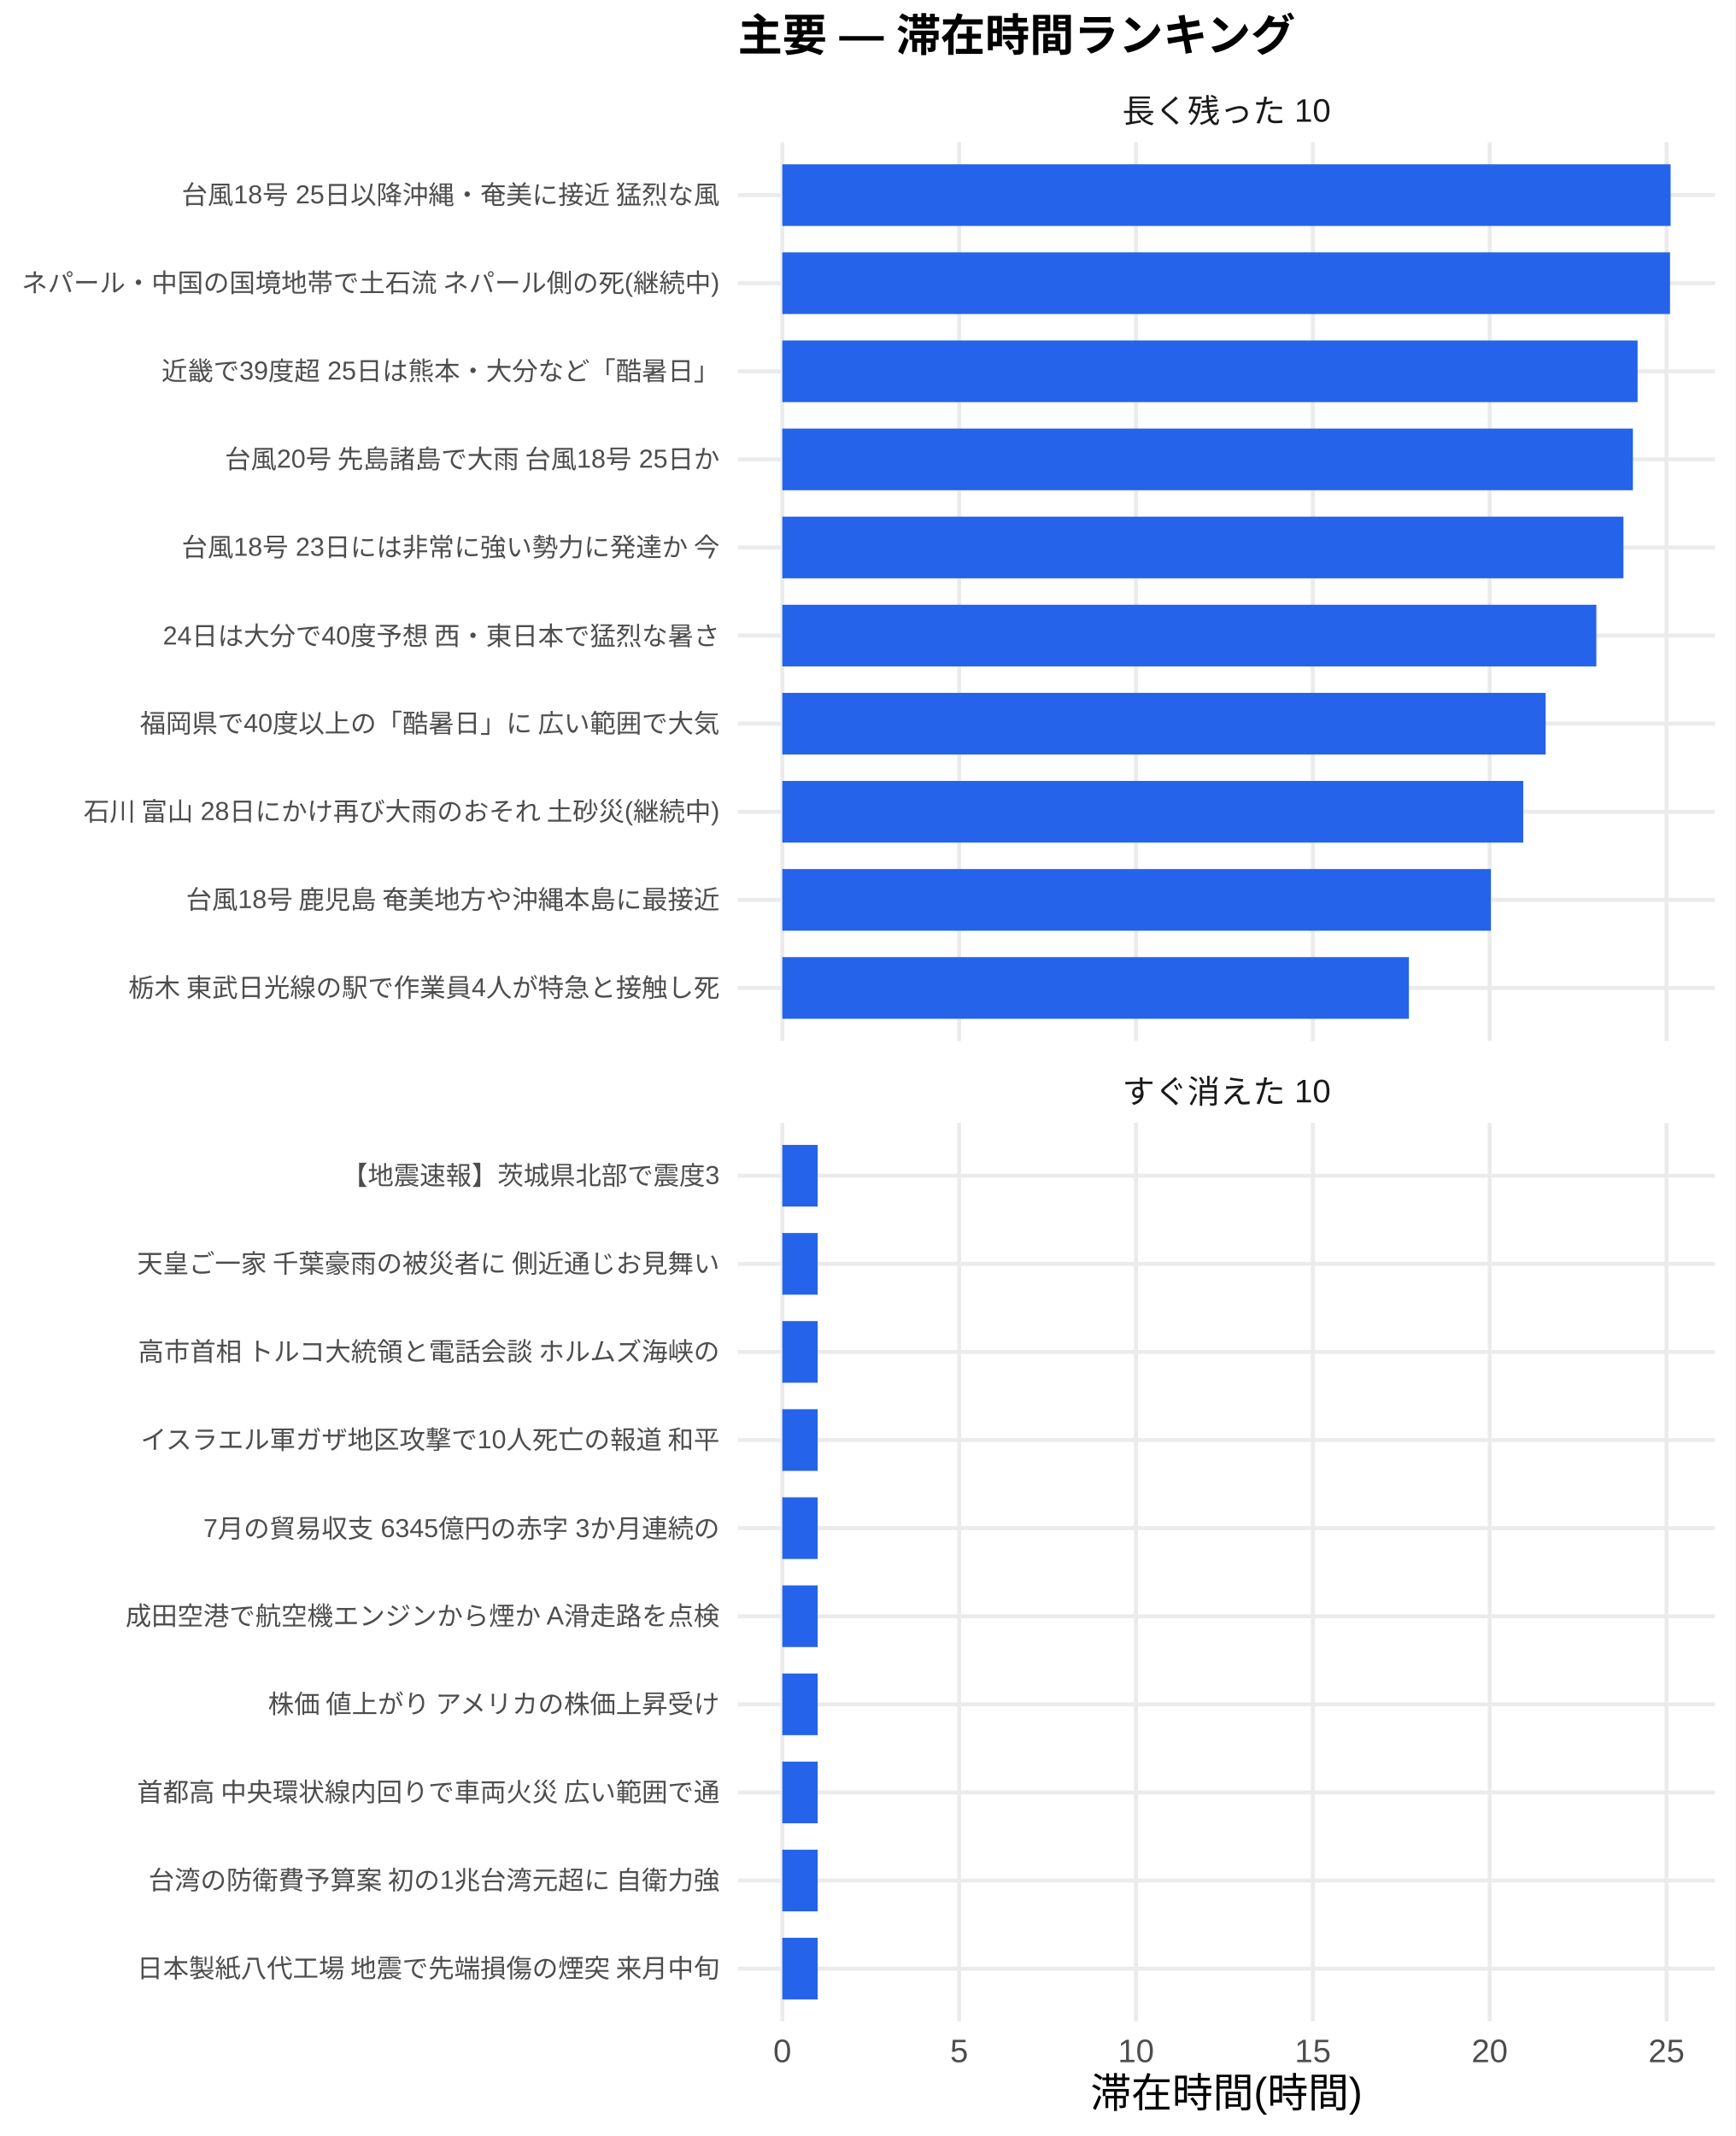
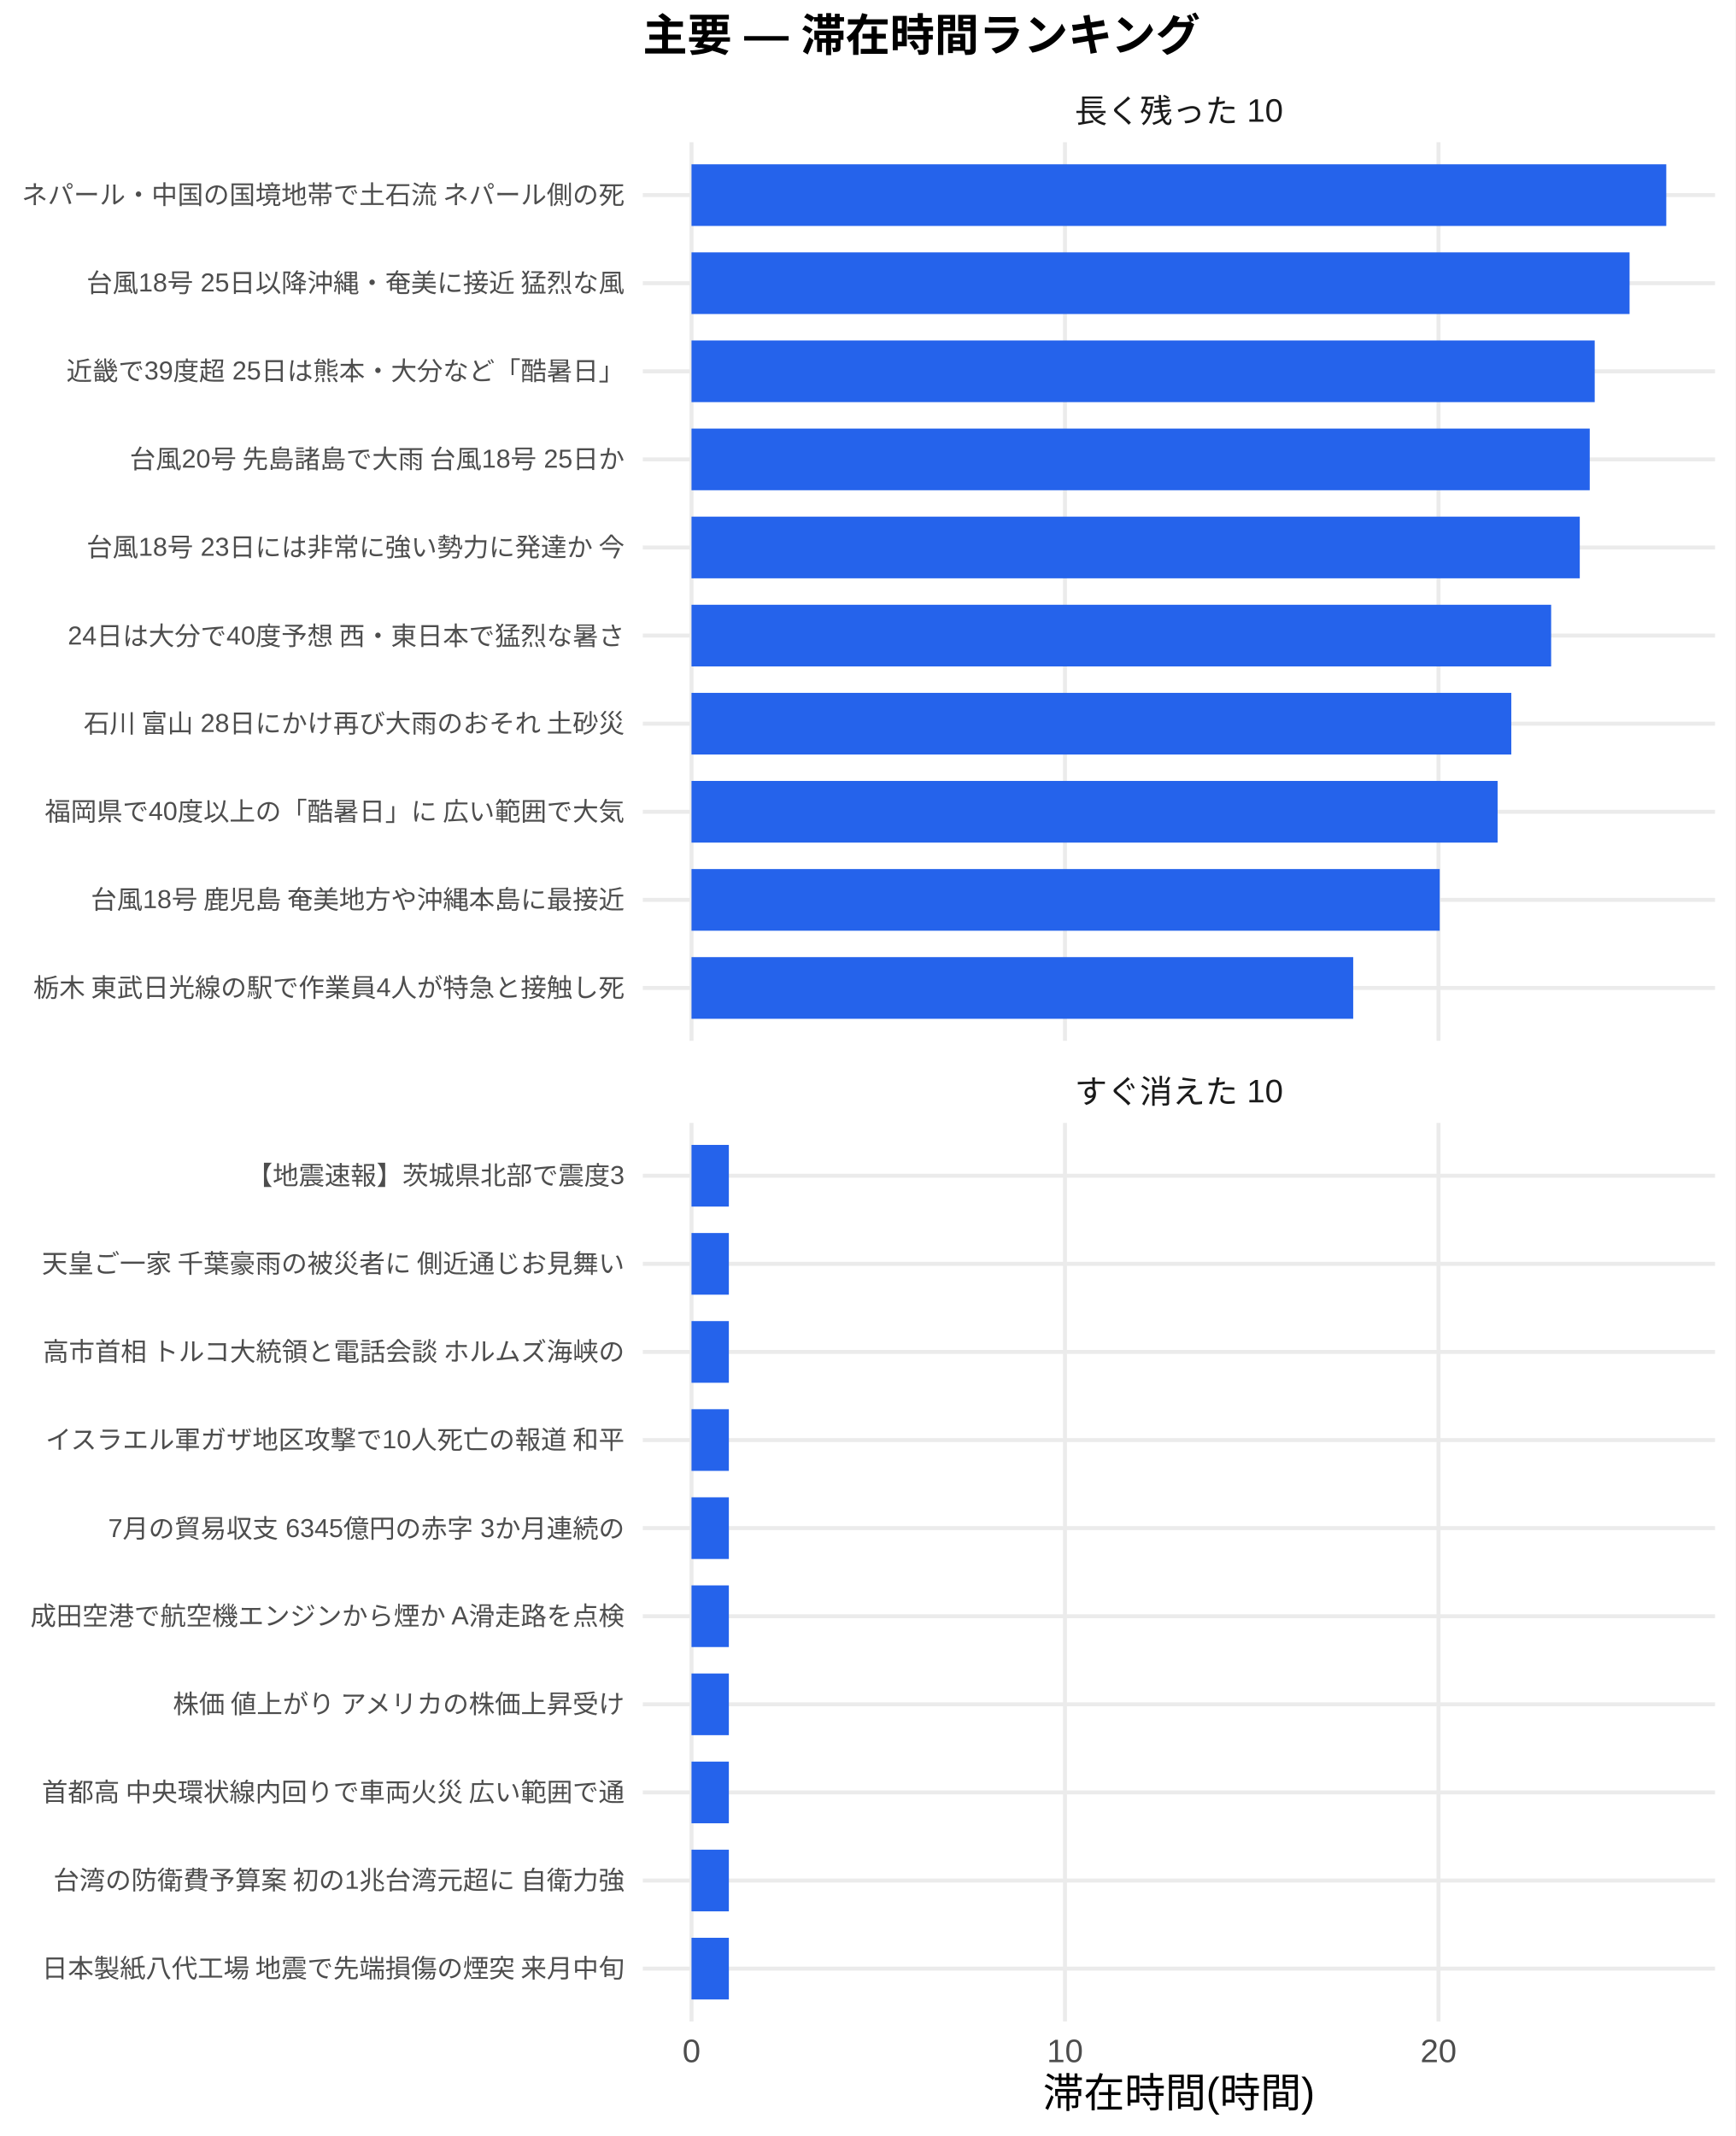
<svg xmlns="http://www.w3.org/2000/svg" width="468.00pt" height="576.00pt" viewBox="0 0 468.00 576.00">
  <g class="svglite">
    <defs>
      <style type="text/css">
    .svglite line, .svglite polyline, .svglite polygon, .svglite path, .svglite rect, .svglite circle {
      fill: none;
      stroke: #000000;
      stroke-linecap: round;
      stroke-linejoin: round;
      stroke-miterlimit: 10.00;
    }
    .svglite text {
      white-space: pre;
    }
    .svglite g.glyphgroup path {
      fill: inherit;
      stroke: none;
    }
  </style>
    </defs>
    <rect width="100%" height="100%" style="stroke: none; fill: #FFFFFF;" />
    <defs>
      <clipPath id="cpMC4wMHw0NjguMDB8MC4wMHw1NzYuMDA=">
        <rect x="0.00" y="0.00" width="468.00" height="576.00" />
      </clipPath>
    </defs>
    <g clip-path="url(#cpMC4wMHw0NjguMDB8MC4wMHw1NzYuMDA=)">
      <rect x="0.00" y="0.00" width="468.00" height="576.00" style="stroke-width: 1.07; stroke: none; fill: #FFFFFF;" />
    </g>
    <defs>
-       <clipPath id="cpMTk5LjAwfDQ2Mi41MnwzOC4zNnwyODAuNjc=">
-         <rect x="199.00" y="38.36" width="263.52" height="242.31" />
+       <clipPath id="cpMTczLjM1fDQ2Mi41MnwzOC4zNnwyODAuNjc=">
+         <rect x="173.35" y="38.36" width="289.17" height="242.31" />
      </clipPath>
    </defs>
-     <g clip-path="url(#cpMTk5LjAwfDQ2Mi41MnwzOC4zNnwyODAuNjc=)">
-       <polyline points="199.00,266.42 462.52,266.42 " style="stroke-width: 1.07; stroke: #EBEBEB; stroke-linecap: butt;" />
-       <polyline points="199.00,242.66 462.52,242.66 " style="stroke-width: 1.07; stroke: #EBEBEB; stroke-linecap: butt;" />
-       <polyline points="199.00,218.91 462.52,218.91 " style="stroke-width: 1.07; stroke: #EBEBEB; stroke-linecap: butt;" />
-       <polyline points="199.00,195.15 462.52,195.15 " style="stroke-width: 1.07; stroke: #EBEBEB; stroke-linecap: butt;" />
-       <polyline points="199.00,171.39 462.52,171.39 " style="stroke-width: 1.07; stroke: #EBEBEB; stroke-linecap: butt;" />
-       <polyline points="199.00,147.64 462.52,147.64 " style="stroke-width: 1.07; stroke: #EBEBEB; stroke-linecap: butt;" />
-       <polyline points="199.00,123.88 462.52,123.88 " style="stroke-width: 1.07; stroke: #EBEBEB; stroke-linecap: butt;" />
-       <polyline points="199.00,100.13 462.52,100.13 " style="stroke-width: 1.07; stroke: #EBEBEB; stroke-linecap: butt;" />
-       <polyline points="199.00,76.37 462.52,76.37 " style="stroke-width: 1.07; stroke: #EBEBEB; stroke-linecap: butt;" />
-       <polyline points="199.00,52.61 462.52,52.61 " style="stroke-width: 1.07; stroke: #EBEBEB; stroke-linecap: butt;" />
-       <polyline points="210.98,280.67 210.98,38.36 " style="stroke-width: 1.07; stroke: #EBEBEB; stroke-linecap: butt;" />
-       <polyline points="258.67,280.67 258.67,38.36 " style="stroke-width: 1.07; stroke: #EBEBEB; stroke-linecap: butt;" />
-       <polyline points="306.36,280.67 306.36,38.36 " style="stroke-width: 1.07; stroke: #EBEBEB; stroke-linecap: butt;" />
-       <polyline points="354.05,280.67 354.05,38.36 " style="stroke-width: 1.07; stroke: #EBEBEB; stroke-linecap: butt;" />
-       <polyline points="401.74,280.67 401.74,38.36 " style="stroke-width: 1.07; stroke: #EBEBEB; stroke-linecap: butt;" />
-       <polyline points="449.43,280.67 449.43,38.36 " style="stroke-width: 1.07; stroke: #EBEBEB; stroke-linecap: butt;" />
-       <rect x="210.98" y="44.30" width="239.56" height="16.63" style="stroke-width: 1.07; stroke: none; stroke-linecap: butt; stroke-linejoin: miter; fill: #2563EB;" />
-       <rect x="210.98" y="68.05" width="239.40" height="16.63" style="stroke-width: 1.07; stroke: none; stroke-linecap: butt; stroke-linejoin: miter; fill: #2563EB;" />
-       <rect x="210.98" y="91.81" width="230.66" height="16.63" style="stroke-width: 1.07; stroke: none; stroke-linecap: butt; stroke-linejoin: miter; fill: #2563EB;" />
-       <rect x="210.98" y="115.57" width="229.39" height="16.63" style="stroke-width: 1.07; stroke: none; stroke-linecap: butt; stroke-linejoin: miter; fill: #2563EB;" />
-       <rect x="210.98" y="139.32" width="226.84" height="16.63" style="stroke-width: 1.07; stroke: none; stroke-linecap: butt; stroke-linejoin: miter; fill: #2563EB;" />
-       <rect x="210.98" y="163.08" width="219.53" height="16.63" style="stroke-width: 1.07; stroke: none; stroke-linecap: butt; stroke-linejoin: miter; fill: #2563EB;" />
-       <rect x="210.98" y="186.84" width="205.86" height="16.63" style="stroke-width: 1.07; stroke: none; stroke-linecap: butt; stroke-linejoin: miter; fill: #2563EB;" />
-       <rect x="210.98" y="210.59" width="199.82" height="16.63" style="stroke-width: 1.07; stroke: none; stroke-linecap: butt; stroke-linejoin: miter; fill: #2563EB;" />
-       <rect x="210.98" y="234.35" width="191.08" height="16.63" style="stroke-width: 1.07; stroke: none; stroke-linecap: butt; stroke-linejoin: miter; fill: #2563EB;" />
-       <rect x="210.98" y="258.10" width="168.98" height="16.63" style="stroke-width: 1.07; stroke: none; stroke-linecap: butt; stroke-linejoin: miter; fill: #2563EB;" />
+     <g clip-path="url(#cpMTczLjM1fDQ2Mi41MnwzOC4zNnwyODAuNjc=)">
+       <polyline points="173.35,266.42 462.52,266.42 " style="stroke-width: 1.07; stroke: #EBEBEB; stroke-linecap: butt;" />
+       <polyline points="173.35,242.66 462.52,242.66 " style="stroke-width: 1.07; stroke: #EBEBEB; stroke-linecap: butt;" />
+       <polyline points="173.35,218.91 462.52,218.91 " style="stroke-width: 1.07; stroke: #EBEBEB; stroke-linecap: butt;" />
+       <polyline points="173.35,195.15 462.52,195.15 " style="stroke-width: 1.07; stroke: #EBEBEB; stroke-linecap: butt;" />
+       <polyline points="173.35,171.39 462.52,171.39 " style="stroke-width: 1.07; stroke: #EBEBEB; stroke-linecap: butt;" />
+       <polyline points="173.35,147.64 462.52,147.64 " style="stroke-width: 1.07; stroke: #EBEBEB; stroke-linecap: butt;" />
+       <polyline points="173.35,123.88 462.52,123.88 " style="stroke-width: 1.07; stroke: #EBEBEB; stroke-linecap: butt;" />
+       <polyline points="173.35,100.13 462.52,100.13 " style="stroke-width: 1.07; stroke: #EBEBEB; stroke-linecap: butt;" />
+       <polyline points="173.35,76.37 462.52,76.37 " style="stroke-width: 1.07; stroke: #EBEBEB; stroke-linecap: butt;" />
+       <polyline points="173.35,52.61 462.52,52.61 " style="stroke-width: 1.07; stroke: #EBEBEB; stroke-linecap: butt;" />
+       <polyline points="186.49,280.67 186.49,38.36 " style="stroke-width: 1.07; stroke: #EBEBEB; stroke-linecap: butt;" />
+       <polyline points="287.21,280.67 287.21,38.36 " style="stroke-width: 1.07; stroke: #EBEBEB; stroke-linecap: butt;" />
+       <polyline points="387.94,280.67 387.94,38.36 " style="stroke-width: 1.07; stroke: #EBEBEB; stroke-linecap: butt;" />
+       <rect x="186.49" y="44.30" width="262.88" height="16.63" style="stroke-width: 1.07; stroke: none; stroke-linecap: butt; stroke-linejoin: miter; fill: #2563EB;" />
+       <rect x="186.49" y="68.05" width="252.98" height="16.63" style="stroke-width: 1.07; stroke: none; stroke-linecap: butt; stroke-linejoin: miter; fill: #2563EB;" />
+       <rect x="186.49" y="91.81" width="243.58" height="16.63" style="stroke-width: 1.07; stroke: none; stroke-linecap: butt; stroke-linejoin: miter; fill: #2563EB;" />
+       <rect x="186.49" y="115.57" width="242.24" height="16.63" style="stroke-width: 1.07; stroke: none; stroke-linecap: butt; stroke-linejoin: miter; fill: #2563EB;" />
+       <rect x="186.49" y="139.32" width="239.55" height="16.63" style="stroke-width: 1.07; stroke: none; stroke-linecap: butt; stroke-linejoin: miter; fill: #2563EB;" />
+       <rect x="186.49" y="163.08" width="231.83" height="16.63" style="stroke-width: 1.07; stroke: none; stroke-linecap: butt; stroke-linejoin: miter; fill: #2563EB;" />
+       <rect x="186.49" y="186.84" width="221.08" height="16.63" style="stroke-width: 1.07; stroke: none; stroke-linecap: butt; stroke-linejoin: miter; fill: #2563EB;" />
+       <rect x="186.49" y="210.59" width="217.39" height="16.63" style="stroke-width: 1.07; stroke: none; stroke-linecap: butt; stroke-linejoin: miter; fill: #2563EB;" />
+       <rect x="186.49" y="234.35" width="201.78" height="16.63" style="stroke-width: 1.07; stroke: none; stroke-linecap: butt; stroke-linejoin: miter; fill: #2563EB;" />
+       <rect x="186.49" y="258.10" width="178.45" height="16.63" style="stroke-width: 1.07; stroke: none; stroke-linecap: butt; stroke-linejoin: miter; fill: #2563EB;" />
    </g>
    <g clip-path="url(#cpMC4wMHw0NjguMDB8MC4wMHw1NzYuMDA=)">
</g>
    <defs>
-       <clipPath id="cpMTk5LjAwfDQ2Mi41MnwzMDIuODB8NTQ1LjEy">
-         <rect x="199.00" y="302.80" width="263.52" height="242.31" />
+       <clipPath id="cpMTczLjM1fDQ2Mi41MnwzMDIuODB8NTQ1LjEy">
+         <rect x="173.35" y="302.80" width="289.17" height="242.31" />
      </clipPath>
    </defs>
-     <g clip-path="url(#cpMTk5LjAwfDQ2Mi41MnwzMDIuODB8NTQ1LjEy)">
-       <polyline points="199.00,530.86 462.52,530.86 " style="stroke-width: 1.07; stroke: #EBEBEB; stroke-linecap: butt;" />
-       <polyline points="199.00,507.11 462.52,507.11 " style="stroke-width: 1.07; stroke: #EBEBEB; stroke-linecap: butt;" />
-       <polyline points="199.00,483.35 462.52,483.35 " style="stroke-width: 1.07; stroke: #EBEBEB; stroke-linecap: butt;" />
-       <polyline points="199.00,459.59 462.52,459.59 " style="stroke-width: 1.07; stroke: #EBEBEB; stroke-linecap: butt;" />
-       <polyline points="199.00,435.84 462.52,435.84 " style="stroke-width: 1.07; stroke: #EBEBEB; stroke-linecap: butt;" />
-       <polyline points="199.00,412.08 462.52,412.08 " style="stroke-width: 1.07; stroke: #EBEBEB; stroke-linecap: butt;" />
-       <polyline points="199.00,388.33 462.52,388.33 " style="stroke-width: 1.07; stroke: #EBEBEB; stroke-linecap: butt;" />
-       <polyline points="199.00,364.57 462.52,364.57 " style="stroke-width: 1.07; stroke: #EBEBEB; stroke-linecap: butt;" />
-       <polyline points="199.00,340.81 462.52,340.81 " style="stroke-width: 1.07; stroke: #EBEBEB; stroke-linecap: butt;" />
-       <polyline points="199.00,317.06 462.52,317.06 " style="stroke-width: 1.07; stroke: #EBEBEB; stroke-linecap: butt;" />
-       <polyline points="210.98,545.12 210.98,302.80 " style="stroke-width: 1.07; stroke: #EBEBEB; stroke-linecap: butt;" />
-       <polyline points="258.67,545.12 258.67,302.80 " style="stroke-width: 1.07; stroke: #EBEBEB; stroke-linecap: butt;" />
-       <polyline points="306.36,545.12 306.36,302.80 " style="stroke-width: 1.07; stroke: #EBEBEB; stroke-linecap: butt;" />
-       <polyline points="354.05,545.12 354.05,302.80 " style="stroke-width: 1.07; stroke: #EBEBEB; stroke-linecap: butt;" />
-       <polyline points="401.74,545.12 401.74,302.80 " style="stroke-width: 1.07; stroke: #EBEBEB; stroke-linecap: butt;" />
-       <polyline points="449.43,545.12 449.43,302.80 " style="stroke-width: 1.07; stroke: #EBEBEB; stroke-linecap: butt;" />
-       <rect x="210.98" y="308.74" width="9.54" height="16.63" style="stroke-width: 1.07; stroke: none; stroke-linecap: butt; stroke-linejoin: miter; fill: #2563EB;" />
-       <rect x="210.98" y="332.50" width="9.54" height="16.63" style="stroke-width: 1.07; stroke: none; stroke-linecap: butt; stroke-linejoin: miter; fill: #2563EB;" />
-       <rect x="210.98" y="356.25" width="9.54" height="16.63" style="stroke-width: 1.07; stroke: none; stroke-linecap: butt; stroke-linejoin: miter; fill: #2563EB;" />
-       <rect x="210.98" y="380.01" width="9.54" height="16.63" style="stroke-width: 1.07; stroke: none; stroke-linecap: butt; stroke-linejoin: miter; fill: #2563EB;" />
-       <rect x="210.98" y="403.77" width="9.54" height="16.63" style="stroke-width: 1.07; stroke: none; stroke-linecap: butt; stroke-linejoin: miter; fill: #2563EB;" />
-       <rect x="210.98" y="427.52" width="9.54" height="16.63" style="stroke-width: 1.07; stroke: none; stroke-linecap: butt; stroke-linejoin: miter; fill: #2563EB;" />
-       <rect x="210.98" y="451.28" width="9.54" height="16.63" style="stroke-width: 1.07; stroke: none; stroke-linecap: butt; stroke-linejoin: miter; fill: #2563EB;" />
-       <rect x="210.98" y="475.04" width="9.54" height="16.63" style="stroke-width: 1.07; stroke: none; stroke-linecap: butt; stroke-linejoin: miter; fill: #2563EB;" />
-       <rect x="210.98" y="498.79" width="9.54" height="16.63" style="stroke-width: 1.07; stroke: none; stroke-linecap: butt; stroke-linejoin: miter; fill: #2563EB;" />
-       <rect x="210.98" y="522.55" width="9.54" height="16.63" style="stroke-width: 1.07; stroke: none; stroke-linecap: butt; stroke-linejoin: miter; fill: #2563EB;" />
+     <g clip-path="url(#cpMTczLjM1fDQ2Mi41MnwzMDIuODB8NTQ1LjEy)">
+       <polyline points="173.35,530.86 462.52,530.86 " style="stroke-width: 1.07; stroke: #EBEBEB; stroke-linecap: butt;" />
+       <polyline points="173.35,507.11 462.52,507.11 " style="stroke-width: 1.07; stroke: #EBEBEB; stroke-linecap: butt;" />
+       <polyline points="173.35,483.35 462.52,483.35 " style="stroke-width: 1.07; stroke: #EBEBEB; stroke-linecap: butt;" />
+       <polyline points="173.35,459.59 462.52,459.59 " style="stroke-width: 1.07; stroke: #EBEBEB; stroke-linecap: butt;" />
+       <polyline points="173.35,435.84 462.52,435.84 " style="stroke-width: 1.07; stroke: #EBEBEB; stroke-linecap: butt;" />
+       <polyline points="173.35,412.08 462.52,412.08 " style="stroke-width: 1.07; stroke: #EBEBEB; stroke-linecap: butt;" />
+       <polyline points="173.35,388.33 462.52,388.33 " style="stroke-width: 1.07; stroke: #EBEBEB; stroke-linecap: butt;" />
+       <polyline points="173.35,364.57 462.52,364.57 " style="stroke-width: 1.07; stroke: #EBEBEB; stroke-linecap: butt;" />
+       <polyline points="173.35,340.81 462.52,340.81 " style="stroke-width: 1.07; stroke: #EBEBEB; stroke-linecap: butt;" />
+       <polyline points="173.35,317.06 462.52,317.06 " style="stroke-width: 1.07; stroke: #EBEBEB; stroke-linecap: butt;" />
+       <polyline points="186.49,545.12 186.49,302.80 " style="stroke-width: 1.07; stroke: #EBEBEB; stroke-linecap: butt;" />
+       <polyline points="287.21,545.12 287.21,302.80 " style="stroke-width: 1.07; stroke: #EBEBEB; stroke-linecap: butt;" />
+       <polyline points="387.94,545.12 387.94,302.80 " style="stroke-width: 1.07; stroke: #EBEBEB; stroke-linecap: butt;" />
+       <rect x="186.49" y="308.74" width="10.07" height="16.63" style="stroke-width: 1.07; stroke: none; stroke-linecap: butt; stroke-linejoin: miter; fill: #2563EB;" />
+       <rect x="186.49" y="332.50" width="10.07" height="16.63" style="stroke-width: 1.07; stroke: none; stroke-linecap: butt; stroke-linejoin: miter; fill: #2563EB;" />
+       <rect x="186.49" y="356.25" width="10.07" height="16.63" style="stroke-width: 1.07; stroke: none; stroke-linecap: butt; stroke-linejoin: miter; fill: #2563EB;" />
+       <rect x="186.49" y="380.01" width="10.07" height="16.63" style="stroke-width: 1.07; stroke: none; stroke-linecap: butt; stroke-linejoin: miter; fill: #2563EB;" />
+       <rect x="186.49" y="403.77" width="10.07" height="16.63" style="stroke-width: 1.07; stroke: none; stroke-linecap: butt; stroke-linejoin: miter; fill: #2563EB;" />
+       <rect x="186.49" y="427.52" width="10.07" height="16.63" style="stroke-width: 1.07; stroke: none; stroke-linecap: butt; stroke-linejoin: miter; fill: #2563EB;" />
+       <rect x="186.49" y="451.28" width="10.07" height="16.63" style="stroke-width: 1.07; stroke: none; stroke-linecap: butt; stroke-linejoin: miter; fill: #2563EB;" />
+       <rect x="186.49" y="475.04" width="10.07" height="16.63" style="stroke-width: 1.07; stroke: none; stroke-linecap: butt; stroke-linejoin: miter; fill: #2563EB;" />
+       <rect x="186.49" y="498.79" width="10.07" height="16.63" style="stroke-width: 1.07; stroke: none; stroke-linecap: butt; stroke-linejoin: miter; fill: #2563EB;" />
+       <rect x="186.49" y="522.55" width="10.07" height="16.63" style="stroke-width: 1.07; stroke: none; stroke-linecap: butt; stroke-linejoin: miter; fill: #2563EB;" />
    </g>
    <g clip-path="url(#cpMC4wMHw0NjguMDB8MC4wMHw1NzYuMDA=)">
</g>
    <defs>
-       <clipPath id="cpMTk5LjAwfDQ2Mi41MnwyODYuMTV8MzAyLjgw">
-         <rect x="199.00" y="286.15" width="263.52" height="16.65" />
+       <clipPath id="cpMTczLjM1fDQ2Mi41MnwyODYuMTV8MzAyLjgw">
+         <rect x="173.35" y="286.15" width="289.17" height="16.65" />
      </clipPath>
    </defs>
-     <g clip-path="url(#cpMTk5LjAwfDQ2Mi41MnwyODYuMTV8MzAyLjgw)">
-       <text x="330.76" y="297.50" text-anchor="middle" style="font-size: 8.80px;fill: #1A1A1A; font-family: &quot;Liberation Sans&quot;;" textLength="56.20px" lengthAdjust="spacingAndGlyphs">すぐ消えた 10</text>
+     <g clip-path="url(#cpMTczLjM1fDQ2Mi41MnwyODYuMTV8MzAyLjgw)">
+       <text x="317.93" y="297.50" text-anchor="middle" style="font-size: 8.80px;fill: #1A1A1A; font-family: &quot;Liberation Sans&quot;;" textLength="56.20px" lengthAdjust="spacingAndGlyphs">すぐ消えた 10</text>
    </g>
    <g clip-path="url(#cpMC4wMHw0NjguMDB8MC4wMHw1NzYuMDA=)">
</g>
    <defs>
-       <clipPath id="cpMTk5LjAwfDQ2Mi41MnwyMS43MXwzOC4zNg==">
-         <rect x="199.00" y="21.71" width="263.52" height="16.65" />
+       <clipPath id="cpMTczLjM1fDQ2Mi41MnwyMS43MXwzOC4zNg==">
+         <rect x="173.35" y="21.71" width="289.17" height="16.65" />
      </clipPath>
    </defs>
-     <g clip-path="url(#cpMTk5LjAwfDQ2Mi41MnwyMS43MXwzOC4zNg==)">
-       <text x="330.76" y="33.06" text-anchor="middle" style="font-size: 8.80px;fill: #1A1A1A; font-family: &quot;Liberation Sans&quot;;" textLength="56.20px" lengthAdjust="spacingAndGlyphs">長く残った 10</text>
+     <g clip-path="url(#cpMTczLjM1fDQ2Mi41MnwyMS43MXwzOC4zNg==)">
+       <text x="317.93" y="33.06" text-anchor="middle" style="font-size: 8.80px;fill: #1A1A1A; font-family: &quot;Liberation Sans&quot;;" textLength="56.20px" lengthAdjust="spacingAndGlyphs">長く残った 10</text>
    </g>
    <g clip-path="url(#cpMC4wMHw0NjguMDB8MC4wMHw1NzYuMDA=)">
-       <text x="210.98" y="556.10" text-anchor="middle" style="font-size: 8.80px;fill: #4D4D4D; font-family: &quot;Liberation Sans&quot;;" textLength="4.89px" lengthAdjust="spacingAndGlyphs">0</text>
-       <text x="258.67" y="556.10" text-anchor="middle" style="font-size: 8.80px;fill: #4D4D4D; font-family: &quot;Liberation Sans&quot;;" textLength="4.89px" lengthAdjust="spacingAndGlyphs">5</text>
-       <text x="306.36" y="556.10" text-anchor="middle" style="font-size: 8.80px;fill: #4D4D4D; font-family: &quot;Liberation Sans&quot;;" textLength="9.78px" lengthAdjust="spacingAndGlyphs">10</text>
-       <text x="354.05" y="556.10" text-anchor="middle" style="font-size: 8.80px;fill: #4D4D4D; font-family: &quot;Liberation Sans&quot;;" textLength="9.78px" lengthAdjust="spacingAndGlyphs">15</text>
-       <text x="401.74" y="556.10" text-anchor="middle" style="font-size: 8.80px;fill: #4D4D4D; font-family: &quot;Liberation Sans&quot;;" textLength="9.78px" lengthAdjust="spacingAndGlyphs">20</text>
-       <text x="449.43" y="556.10" text-anchor="middle" style="font-size: 8.80px;fill: #4D4D4D; font-family: &quot;Liberation Sans&quot;;" textLength="9.78px" lengthAdjust="spacingAndGlyphs">25</text>
-       <text x="194.07" y="268.83" text-anchor="end" style="font-size: 7.00px;fill: #4D4D4D; font-family: &quot;Liberation Sans&quot;;" textLength="159.83px" lengthAdjust="spacingAndGlyphs">栃木 東武日光線の駅で作業員4人が特急と接触し死</text>
-       <text x="194.07" y="245.07" text-anchor="end" style="font-size: 7.00px;fill: #4D4D4D; font-family: &quot;Liberation Sans&quot;;" textLength="146.59px" lengthAdjust="spacingAndGlyphs">台風18号 鹿児島 奄美地方や沖縄本島に最接近 </text>
-       <text x="194.07" y="221.31" text-anchor="end" style="font-size: 7.00px;fill: #4D4D4D; font-family: &quot;Liberation Sans&quot;;" textLength="172.25px" lengthAdjust="spacingAndGlyphs">石川 富山 28日にかけ再び大雨のおそれ 土砂災(継続中)</text>
-       <text x="194.07" y="197.56" text-anchor="end" style="font-size: 7.00px;fill: #4D4D4D; font-family: &quot;Liberation Sans&quot;;" textLength="156.72px" lengthAdjust="spacingAndGlyphs">福岡県で40度以上の「酷暑日」に 広い範囲で大気</text>
-       <text x="194.07" y="173.80" text-anchor="end" style="font-size: 7.00px;fill: #4D4D4D; font-family: &quot;Liberation Sans&quot;;" textLength="150.50px" lengthAdjust="spacingAndGlyphs">24日は大分で40度予想 西・東日本で猛烈な暑さ</text>
-       <text x="194.07" y="150.05" text-anchor="end" style="font-size: 7.00px;fill: #4D4D4D; font-family: &quot;Liberation Sans&quot;;" textLength="145.44px" lengthAdjust="spacingAndGlyphs">台風18号 23日には非常に強い勢力に発達か 今</text>
-       <text x="194.07" y="126.29" text-anchor="end" style="font-size: 7.00px;fill: #4D4D4D; font-family: &quot;Liberation Sans&quot;;" textLength="134.16px" lengthAdjust="spacingAndGlyphs">台風20号 先島諸島で大雨 台風18号 25日か</text>
-       <text x="194.07" y="102.53" text-anchor="end" style="font-size: 7.00px;fill: #4D4D4D; font-family: &quot;Liberation Sans&quot;;" textLength="150.50px" lengthAdjust="spacingAndGlyphs">近畿で39度超 25日は熊本・大分など「酷暑日」</text>
-       <text x="194.07" y="78.78" text-anchor="end" style="font-size: 7.00px;fill: #4D4D4D; font-family: &quot;Liberation Sans&quot;;" textLength="188.59px" lengthAdjust="spacingAndGlyphs">ネパール・中国の国境地帯で土石流 ネパール側の死(継続中)</text>
-       <text x="194.07" y="55.02" text-anchor="end" style="font-size: 7.00px;fill: #4D4D4D; font-family: &quot;Liberation Sans&quot;;" textLength="145.44px" lengthAdjust="spacingAndGlyphs">台風18号 25日以降沖縄・奄美に接近 猛烈な風</text>
-       <text x="194.07" y="533.27" text-anchor="end" style="font-size: 7.00px;fill: #4D4D4D; font-family: &quot;Liberation Sans&quot;;" textLength="157.88px" lengthAdjust="spacingAndGlyphs">日本製紙八代工場 地震で先端損傷の煙突 来月中旬</text>
-       <text x="194.07" y="509.51" text-anchor="end" style="font-size: 7.00px;fill: #4D4D4D; font-family: &quot;Liberation Sans&quot;;" textLength="154.77px" lengthAdjust="spacingAndGlyphs">台湾の防衛費予算案 初の1兆台湾元超に 自衛力強</text>
-       <text x="194.07" y="485.76" text-anchor="end" style="font-size: 7.00px;fill: #4D4D4D; font-family: &quot;Liberation Sans&quot;;" textLength="157.88px" lengthAdjust="spacingAndGlyphs">首都高 中央環状線内回りで車両火災 広い範囲で通</text>
-       <text x="194.07" y="462.00" text-anchor="end" style="font-size: 7.00px;fill: #4D4D4D; font-family: &quot;Liberation Sans&quot;;" textLength="122.88px" lengthAdjust="spacingAndGlyphs">株価 値上がり アメリカの株価上昇受け</text>
-       <text x="194.07" y="438.25" text-anchor="end" style="font-size: 7.00px;fill: #4D4D4D; font-family: &quot;Liberation Sans&quot;;" textLength="160.22px" lengthAdjust="spacingAndGlyphs">成田空港で航空機エンジンから煙か A滑走路を点検</text>
-       <text x="194.07" y="414.49" text-anchor="end" style="font-size: 7.00px;fill: #4D4D4D; font-family: &quot;Liberation Sans&quot;;" textLength="139.22px" lengthAdjust="spacingAndGlyphs">7月の貿易収支 6345億円の赤字 3か月連続の</text>
-       <text x="194.07" y="390.73" text-anchor="end" style="font-size: 7.00px;fill: #4D4D4D; font-family: &quot;Liberation Sans&quot;;" textLength="156.72px" lengthAdjust="spacingAndGlyphs">イスラエル軍ガザ地区攻撃で10人死亡の報道 和平</text>
-       <text x="194.07" y="366.98" text-anchor="end" style="font-size: 7.00px;fill: #4D4D4D; font-family: &quot;Liberation Sans&quot;;" textLength="157.88px" lengthAdjust="spacingAndGlyphs">高市首相 トルコ大統領と電話会談 ホルムズ海峡の</text>
-       <text x="194.07" y="343.22" text-anchor="end" style="font-size: 7.00px;fill: #4D4D4D; font-family: &quot;Liberation Sans&quot;;" textLength="157.88px" lengthAdjust="spacingAndGlyphs">天皇ご一家 千葉豪雨の被災者に 側近通じお見舞い</text>
-       <text x="194.07" y="319.47" text-anchor="end" style="font-size: 7.00px;fill: #4D4D4D; font-family: &quot;Liberation Sans&quot;;" textLength="101.89px" lengthAdjust="spacingAndGlyphs">【地震速報】茨城県北部で震度3</text>
-       <text x="330.76" y="568.24" text-anchor="middle" style="font-size: 11.00px; font-family: &quot;Liberation Sans&quot;;" textLength="73.31px" lengthAdjust="spacingAndGlyphs">滞在時間(時間)</text>
-       <text x="199.00" y="13.74" style="font-size: 12.00px; font-weight: bold; font-family: &quot;Liberation Sans&quot;;" textLength="150.66px" lengthAdjust="spacingAndGlyphs">主要 — 滞在時間ランキング</text>
+       <text x="186.49" y="556.10" text-anchor="middle" style="font-size: 8.80px;fill: #4D4D4D; font-family: &quot;Liberation Sans&quot;;" textLength="4.89px" lengthAdjust="spacingAndGlyphs">0</text>
+       <text x="287.21" y="556.10" text-anchor="middle" style="font-size: 8.80px;fill: #4D4D4D; font-family: &quot;Liberation Sans&quot;;" textLength="9.78px" lengthAdjust="spacingAndGlyphs">10</text>
+       <text x="387.94" y="556.10" text-anchor="middle" style="font-size: 8.80px;fill: #4D4D4D; font-family: &quot;Liberation Sans&quot;;" textLength="9.78px" lengthAdjust="spacingAndGlyphs">20</text>
+       <text x="168.42" y="268.83" text-anchor="end" style="font-size: 7.00px;fill: #4D4D4D; font-family: &quot;Liberation Sans&quot;;" textLength="159.83px" lengthAdjust="spacingAndGlyphs">栃木 東武日光線の駅で作業員4人が特急と接触し死</text>
+       <text x="168.42" y="245.07" text-anchor="end" style="font-size: 7.00px;fill: #4D4D4D; font-family: &quot;Liberation Sans&quot;;" textLength="146.59px" lengthAdjust="spacingAndGlyphs">台風18号 鹿児島 奄美地方や沖縄本島に最接近 </text>
+       <text x="168.42" y="221.31" text-anchor="end" style="font-size: 7.00px;fill: #4D4D4D; font-family: &quot;Liberation Sans&quot;;" textLength="156.72px" lengthAdjust="spacingAndGlyphs">福岡県で40度以上の「酷暑日」に 広い範囲で大気</text>
+       <text x="168.42" y="197.56" text-anchor="end" style="font-size: 7.00px;fill: #4D4D4D; font-family: &quot;Liberation Sans&quot;;" textLength="146.59px" lengthAdjust="spacingAndGlyphs">石川 富山 28日にかけ再び大雨のおそれ 土砂災</text>
+       <text x="168.42" y="173.80" text-anchor="end" style="font-size: 7.00px;fill: #4D4D4D; font-family: &quot;Liberation Sans&quot;;" textLength="150.50px" lengthAdjust="spacingAndGlyphs">24日は大分で40度予想 西・東日本で猛烈な暑さ</text>
+       <text x="168.42" y="150.05" text-anchor="end" style="font-size: 7.00px;fill: #4D4D4D; font-family: &quot;Liberation Sans&quot;;" textLength="145.44px" lengthAdjust="spacingAndGlyphs">台風18号 23日には非常に強い勢力に発達か 今</text>
+       <text x="168.42" y="126.29" text-anchor="end" style="font-size: 7.00px;fill: #4D4D4D; font-family: &quot;Liberation Sans&quot;;" textLength="134.16px" lengthAdjust="spacingAndGlyphs">台風20号 先島諸島で大雨 台風18号 25日か</text>
+       <text x="168.42" y="102.53" text-anchor="end" style="font-size: 7.00px;fill: #4D4D4D; font-family: &quot;Liberation Sans&quot;;" textLength="150.50px" lengthAdjust="spacingAndGlyphs">近畿で39度超 25日は熊本・大分など「酷暑日」</text>
+       <text x="168.42" y="78.78" text-anchor="end" style="font-size: 7.00px;fill: #4D4D4D; font-family: &quot;Liberation Sans&quot;;" textLength="145.44px" lengthAdjust="spacingAndGlyphs">台風18号 25日以降沖縄・奄美に接近 猛烈な風</text>
+       <text x="168.42" y="55.02" text-anchor="end" style="font-size: 7.00px;fill: #4D4D4D; font-family: &quot;Liberation Sans&quot;;" textLength="162.94px" lengthAdjust="spacingAndGlyphs">ネパール・中国の国境地帯で土石流 ネパール側の死</text>
+       <text x="168.42" y="533.27" text-anchor="end" style="font-size: 7.00px;fill: #4D4D4D; font-family: &quot;Liberation Sans&quot;;" textLength="157.88px" lengthAdjust="spacingAndGlyphs">日本製紙八代工場 地震で先端損傷の煙突 来月中旬</text>
+       <text x="168.42" y="509.51" text-anchor="end" style="font-size: 7.00px;fill: #4D4D4D; font-family: &quot;Liberation Sans&quot;;" textLength="154.77px" lengthAdjust="spacingAndGlyphs">台湾の防衛費予算案 初の1兆台湾元超に 自衛力強</text>
+       <text x="168.42" y="485.76" text-anchor="end" style="font-size: 7.00px;fill: #4D4D4D; font-family: &quot;Liberation Sans&quot;;" textLength="157.88px" lengthAdjust="spacingAndGlyphs">首都高 中央環状線内回りで車両火災 広い範囲で通</text>
+       <text x="168.42" y="462.00" text-anchor="end" style="font-size: 7.00px;fill: #4D4D4D; font-family: &quot;Liberation Sans&quot;;" textLength="122.88px" lengthAdjust="spacingAndGlyphs">株価 値上がり アメリカの株価上昇受け</text>
+       <text x="168.42" y="438.25" text-anchor="end" style="font-size: 7.00px;fill: #4D4D4D; font-family: &quot;Liberation Sans&quot;;" textLength="160.22px" lengthAdjust="spacingAndGlyphs">成田空港で航空機エンジンから煙か A滑走路を点検</text>
+       <text x="168.42" y="414.49" text-anchor="end" style="font-size: 7.00px;fill: #4D4D4D; font-family: &quot;Liberation Sans&quot;;" textLength="139.22px" lengthAdjust="spacingAndGlyphs">7月の貿易収支 6345億円の赤字 3か月連続の</text>
+       <text x="168.42" y="390.73" text-anchor="end" style="font-size: 7.00px;fill: #4D4D4D; font-family: &quot;Liberation Sans&quot;;" textLength="156.72px" lengthAdjust="spacingAndGlyphs">イスラエル軍ガザ地区攻撃で10人死亡の報道 和平</text>
+       <text x="168.42" y="366.98" text-anchor="end" style="font-size: 7.00px;fill: #4D4D4D; font-family: &quot;Liberation Sans&quot;;" textLength="157.88px" lengthAdjust="spacingAndGlyphs">高市首相 トルコ大統領と電話会談 ホルムズ海峡の</text>
+       <text x="168.42" y="343.22" text-anchor="end" style="font-size: 7.00px;fill: #4D4D4D; font-family: &quot;Liberation Sans&quot;;" textLength="157.88px" lengthAdjust="spacingAndGlyphs">天皇ご一家 千葉豪雨の被災者に 側近通じお見舞い</text>
+       <text x="168.42" y="319.47" text-anchor="end" style="font-size: 7.00px;fill: #4D4D4D; font-family: &quot;Liberation Sans&quot;;" textLength="101.89px" lengthAdjust="spacingAndGlyphs">【地震速報】茨城県北部で震度3</text>
+       <text x="317.93" y="568.24" text-anchor="middle" style="font-size: 11.00px; font-family: &quot;Liberation Sans&quot;;" textLength="73.31px" lengthAdjust="spacingAndGlyphs">滞在時間(時間)</text>
+       <text x="173.35" y="13.74" style="font-size: 12.00px; font-weight: bold; font-family: &quot;Liberation Sans&quot;;" textLength="150.66px" lengthAdjust="spacingAndGlyphs">主要 — 滞在時間ランキング</text>
    </g>
  </g>
</svg>
